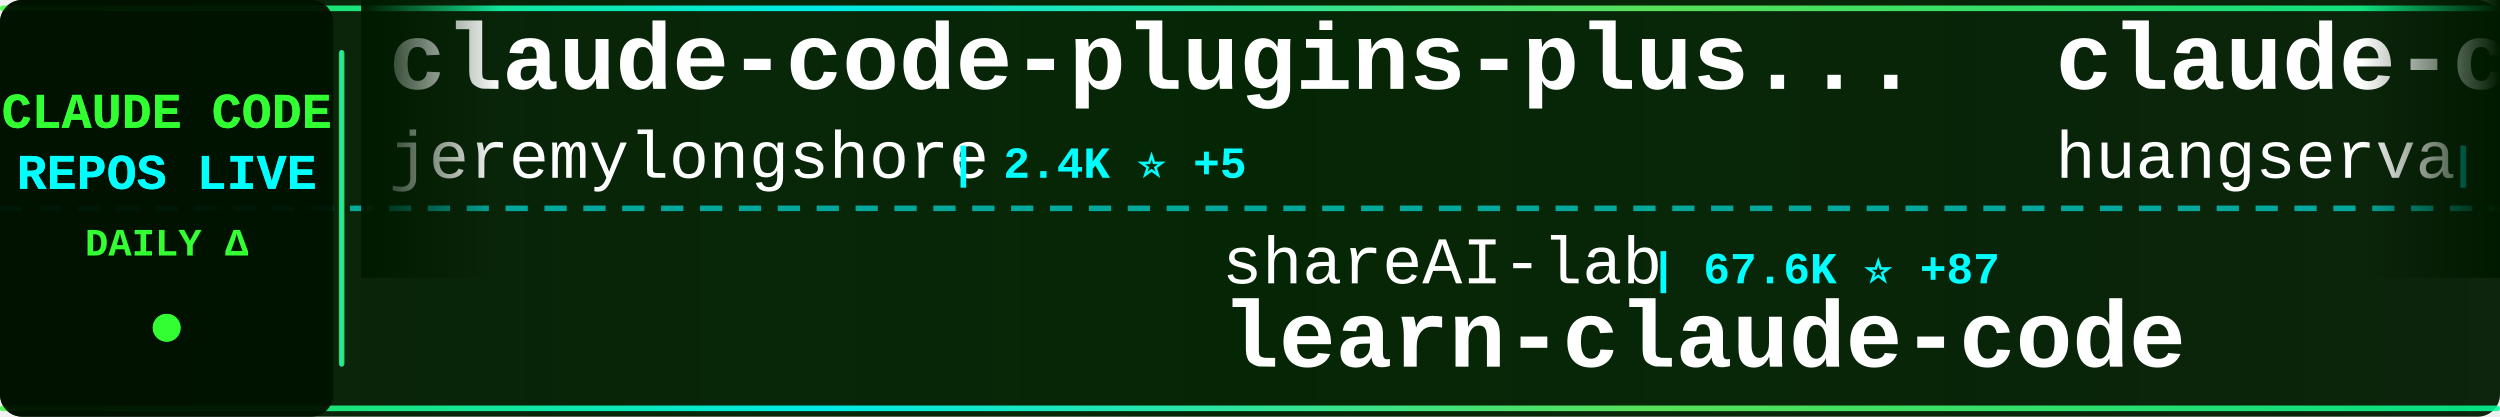
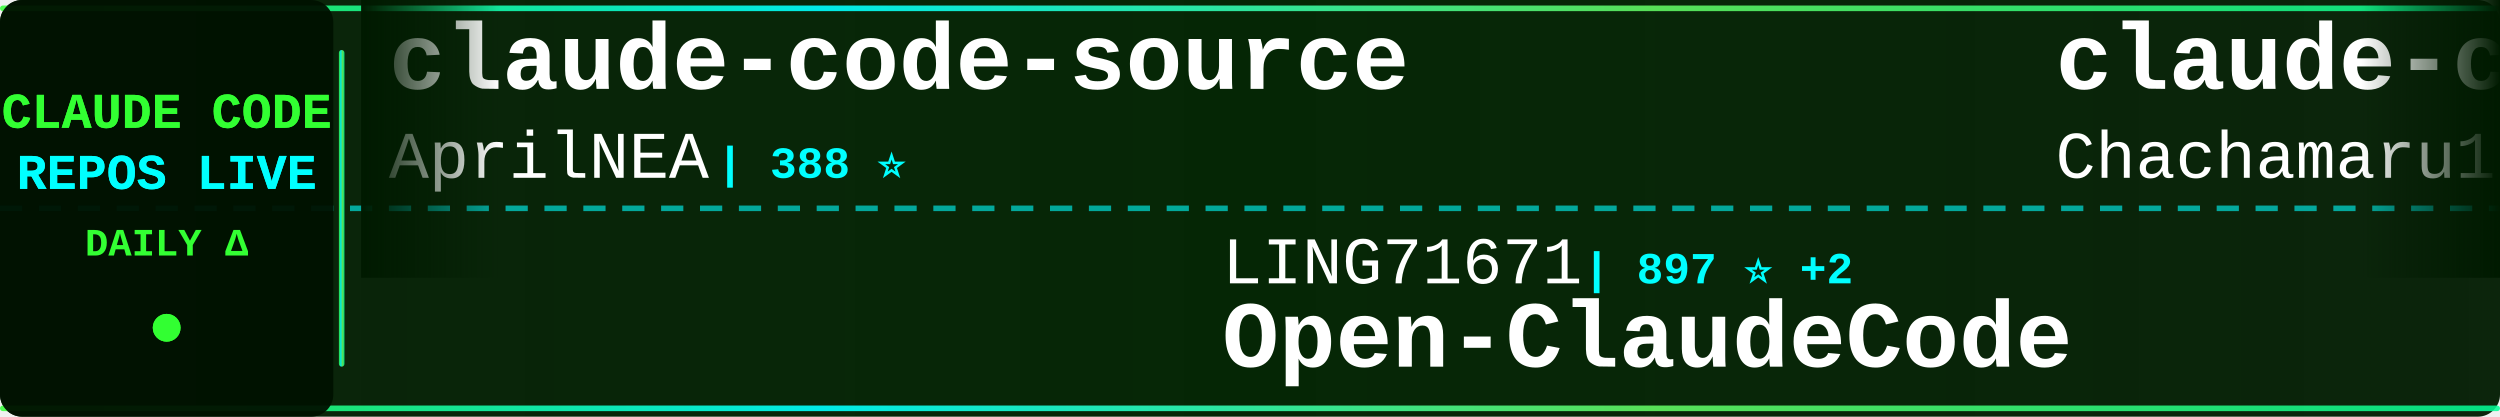
<svg xmlns="http://www.w3.org/2000/svg" width="900" height="150">
  <defs>
    <linearGradient id="tickerBg" x1="0%" y1="0%" x2="100%" y2="0%">
      <stop offset="0%" style="stop-color:#001a00;stop-opacity:0.95" />
      <stop offset="50%" style="stop-color:#002200;stop-opacity:0.98" />
      <stop offset="100%" style="stop-color:#001a00;stop-opacity:0.95" />
    </linearGradient>
    <linearGradient id="borderGrad" x1="0%" y1="0%" x2="100%" y2="0%">
      <stop offset="0%" style="stop-color:#33ff33;stop-opacity:0.85">
        <animate attributeName="stop-opacity" values="0.85;1;0.85" dur="2s" repeatCount="indefinite" />
      </stop>
      <stop offset="33%" style="stop-color:#00ffff;stop-opacity:0.9">
        <animate attributeName="stop-opacity" values="0.9;1;0.9" dur="2.2s" repeatCount="indefinite" />
      </stop>
      <stop offset="66%" style="stop-color:#66ff66;stop-opacity:0.85">
        <animate attributeName="stop-opacity" values="0.85;1;0.85" dur="1.8s" repeatCount="indefinite" />
      </stop>
      <stop offset="100%" style="stop-color:#00ff99;stop-opacity:0.85">
        <animate attributeName="stop-opacity" values="0.85;1;0.85" dur="2s" repeatCount="indefinite" />
      </stop>
    </linearGradient>
    <filter id="textGlow">
      <feGaussianBlur stdDeviation="0.1" result="coloredBlur" />
      <feMerge>
        <feMergeNode in="coloredBlur" />
        <feMergeNode in="SourceGraphic" />
      </feMerge>
    </filter>
    <filter id="metricGlow">
      <feGaussianBlur stdDeviation="0.2" result="coloredBlur" />
      <feMerge>
        <feMergeNode in="coloredBlur" />
        <feMergeNode in="SourceGraphic" />
      </feMerge>
    </filter>
    <linearGradient id="leftFade" x1="0%" y1="0%" x2="100%" y2="0%">
      <stop offset="0%" style="stop-color:#001a00;stop-opacity:1" />
      <stop offset="100%" style="stop-color:#001a00;stop-opacity:0" />
    </linearGradient>
    <linearGradient id="rightFade" x1="0%" y1="0%" x2="100%" y2="0%">
      <stop offset="0%" style="stop-color:#001a00;stop-opacity:0" />
      <stop offset="100%" style="stop-color:#001a00;stop-opacity:1" />
    </linearGradient>
  </defs>
  <rect width="900" height="150" fill="url(#tickerBg)" rx="8" />
  <rect x="0" y="2" width="900" height="2" fill="url(#borderGrad)" rx="1" />
  <rect x="0" y="146" width="900" height="2" fill="url(#borderGrad)" rx="1" />
  <line x1="0" y1="75" x2="900" y2="75" stroke="#00ffff" stroke-width="2" stroke-dasharray="8 6" opacity="0.6" />
  <rect x="0" y="0" width="120" height="150" fill="#001100" opacity="0.95" rx="8" />
  <text x="60" y="46" font-family="'Courier New', monospace" font-size="18" font-weight="bold" fill="#33ff33" text-anchor="middle" filter="url(#textGlow)">
    CLAUDE CODE
  </text>
  <text x="60" y="68" font-family="'Courier New', monospace" font-size="18" font-weight="bold" fill="#00ffff" text-anchor="middle" filter="url(#textGlow)">
    REPOS LIVE
  </text>
  <text x="60" y="92" font-family="'Courier New', monospace" font-size="14" font-weight="bold" fill="#33ff33" text-anchor="middle">
    DAILY Δ
  </text>
  <circle cx="60" cy="118" r="5" fill="#33ff33" filter="url(#metricGlow)">
    <animate attributeName="r" values="4;6;4" dur="1.5s" repeatCount="indefinite" />
    <animate attributeName="opacity" values="0.6;1;0.6" dur="1.5s" repeatCount="indefinite" />
  </circle>
  <rect x="122" y="18" width="2" height="114" fill="url(#borderGrad)" rx="1" />
  <clipPath id="tickerClip">
    <rect x="130" y="0" width="770" height="150" />
  </clipPath>
  <g clip-path="url(#tickerClip)">
    <g id="tickerItems">
      <animateTransform attributeName="transform" attributeType="XML" type="translate" from="0 0" to="-3000 0" dur="54s" repeatCount="indefinite" />
      <g transform="translate(0, 0)">
-         <text x="140" y="32" font-family="'Courier New', monospace" font-size="34" font-weight="bold" fill="#ffffff">claude-code-plugins-plus...</text>
-         <text x="140" y="64" font-family="'Courier New', monospace" font-size="24" font-weight="normal" fill="#ffffff" opacity="1.0">jeremylongshore</text>
-         <text x="342" y="64" font-family="'Courier New', monospace" font-size="16" font-weight="bold" fill="#00ffff"> | 2.4K ⭐ +5</text>
+         <text x="140" y="32" font-family="'Courier New', monospace" font-size="34" font-weight="bold" fill="#ffffff">claude-code-source</text>
+         <text x="140" y="64" font-family="'Courier New', monospace" font-size="24" font-weight="normal" fill="#ffffff" opacity="1.0">AprilNEA</text>
+         <text x="258" y="64" font-family="'Courier New', monospace" font-size="16" font-weight="bold" fill="#00ffff"> | 388 ⭐</text>
      </g>
      <g transform="translate(300, 0)">
-         <text x="140" y="102" font-family="'Courier New', monospace" font-size="24" font-weight="normal" fill="#ffffff" opacity="1.0">shareAI-lab</text>
-         <text x="294" y="102" font-family="'Courier New', monospace" font-size="16" font-weight="bold" fill="#00ffff"> | 67.6K ⭐ +87</text>
-         <text x="140" y="132" font-family="'Courier New', monospace" font-size="34" font-weight="bold" fill="#ffffff">learn-claude-code</text>
+         <text x="140" y="102" font-family="'Courier New', monospace" font-size="24" font-weight="normal" fill="#ffffff" opacity="1.0">LING71671</text>
+         <text x="270" y="102" font-family="'Courier New', monospace" font-size="16" font-weight="bold" fill="#00ffff"> | 897 ⭐ +2</text>
+         <text x="140" y="132" font-family="'Courier New', monospace" font-size="34" font-weight="bold" fill="#ffffff">Open-ClaudeCode</text>
      </g>
      <g transform="translate(600, 0)">
-         <text x="140" y="32" font-family="'Courier New', monospace" font-size="34" font-weight="bold" fill="#ffffff">claude-code-cli</text>
-         <text x="140" y="64" font-family="'Courier New', monospace" font-size="24" font-weight="normal" fill="#ffffff" opacity="1.0">huangserva</text>
-         <text x="282" y="64" font-family="'Courier New', monospace" font-size="16" font-weight="bold" fill="#00ffff"> | 608 ⭐ +1</text>
+         <text x="140" y="32" font-family="'Courier New', monospace" font-size="34" font-weight="bold" fill="#ffffff">claude-code-harness</text>
+         <text x="140" y="64" font-family="'Courier New', monospace" font-size="24" font-weight="normal" fill="#ffffff" opacity="1.0">Chachamaru127</text>
+         <text x="318" y="64" font-family="'Courier New', monospace" font-size="16" font-weight="bold" fill="#00ffff"> | 2.8K ⭐ +6</text>
      </g>
      <g transform="translate(900, 0)">
-         <text x="140" y="102" font-family="'Courier New', monospace" font-size="24" font-weight="normal" fill="#ffffff" opacity="1.0">xorespesp</text>
-         <text x="270" y="102" font-family="'Courier New', monospace" font-size="16" font-weight="bold" fill="#00ffff"> | 228 ⭐</text>
-         <text x="140" y="132" font-family="'Courier New', monospace" font-size="34" font-weight="bold" fill="#ffffff">claude-code</text>
+         <text x="140" y="102" font-family="'Courier New', monospace" font-size="24" font-weight="normal" fill="#ffffff" opacity="1.0">SeemSeam</text>
+         <text x="258" y="102" font-family="'Courier New', monospace" font-size="16" font-weight="bold" fill="#00ffff"> | 3.0K ⭐ +5</text>
+         <text x="140" y="132" font-family="'Courier New', monospace" font-size="34" font-weight="bold" fill="#ffffff">claude_codex_bridge</text>
      </g>
      <g transform="translate(1200, 0)">
-         <text x="140" y="32" font-family="'Courier New', monospace" font-size="34" font-weight="bold" fill="#ffffff">claude-code</text>
-         <text x="140" y="64" font-family="'Courier New', monospace" font-size="24" font-weight="normal" fill="#ffffff" opacity="1.0">codeaashu</text>
-         <text x="270" y="64" font-family="'Courier New', monospace" font-size="16" font-weight="bold" fill="#00ffff"> | 3.0K ⭐ +6</text>
+         <text x="140" y="32" font-family="'Courier New', monospace" font-size="34" font-weight="bold" fill="#ffffff">claude-code-from-scratch</text>
+         <text x="140" y="64" font-family="'Courier New', monospace" font-size="24" font-weight="normal" fill="#ffffff" opacity="1.0">Windy3f3f3f3f</text>
+         <text x="318" y="64" font-family="'Courier New', monospace" font-size="16" font-weight="bold" fill="#00ffff"> | 1.4K ⭐ +2</text>
      </g>
      <g transform="translate(1500, 0)">
-         <text x="140" y="102" font-family="'Courier New', monospace" font-size="24" font-weight="normal" fill="#ffffff" opacity="1.0">VineeTagarwaL-code</text>
-         <text x="378" y="102" font-family="'Courier New', monospace" font-size="16" font-weight="bold" fill="#00ffff"> | 276 ⭐</text>
-         <text x="140" y="132" font-family="'Courier New', monospace" font-size="34" font-weight="bold" fill="#ffffff">claude-code</text>
+         <text x="140" y="102" font-family="'Courier New', monospace" font-size="24" font-weight="normal" fill="#ffffff" opacity="1.0">guanshan</text>
+         <text x="258" y="102" font-family="'Courier New', monospace" font-size="16" font-weight="bold" fill="#00ffff"> | 60 ⭐</text>
+         <text x="140" y="132" font-family="'Courier New', monospace" font-size="34" font-weight="bold" fill="#ffffff">ClaudeCode</text>
      </g>
      <g transform="translate(1800, 0)">
-         <text x="140" y="32" font-family="'Courier New', monospace" font-size="34" font-weight="bold" fill="#ffffff">claude-code-guide</text>
-         <text x="140" y="64" font-family="'Courier New', monospace" font-size="24" font-weight="normal" fill="#ffffff" opacity="1.0">zebbern</text>
-         <text x="246" y="64" font-family="'Courier New', monospace" font-size="16" font-weight="bold" fill="#00ffff"> | 4.3K ⭐ +5</text>
+         <text x="140" y="32" font-family="'Courier New', monospace" font-size="34" font-weight="bold" fill="#ffffff">my-claude-code-setup</text>
+         <text x="140" y="64" font-family="'Courier New', monospace" font-size="24" font-weight="normal" fill="#ffffff" opacity="1.0">centminmod</text>
+         <text x="282" y="64" font-family="'Courier New', monospace" font-size="16" font-weight="bold" fill="#00ffff"> | 2.4K ⭐ +4</text>
      </g>
      <g transform="translate(2100, 0)">
-         <text x="140" y="102" font-family="'Courier New', monospace" font-size="24" font-weight="normal" fill="#ffffff" opacity="1.0">multica-ai</text>
-         <text x="282" y="102" font-family="'Courier New', monospace" font-size="16" font-weight="bold" fill="#00ffff"> | 179.4K ⭐ +478</text>
-         <text x="140" y="132" font-family="'Courier New', monospace" font-size="34" font-weight="bold" fill="#ffffff">andrej-karpathy-skills</text>
+         <text x="140" y="102" font-family="'Courier New', monospace" font-size="24" font-weight="normal" fill="#ffffff" opacity="1.0">lintsinghua</text>
+         <text x="294" y="102" font-family="'Courier New', monospace" font-size="16" font-weight="bold" fill="#00ffff"> | 3.7K ⭐ +3</text>
+         <text x="140" y="132" font-family="'Courier New', monospace" font-size="34" font-weight="bold" fill="#ffffff">claude-code-book</text>
      </g>
      <g transform="translate(2400, 0)">
-         <text x="140" y="32" font-family="'Courier New', monospace" font-size="34" font-weight="bold" fill="#ffffff">claude-code-from-source</text>
-         <text x="140" y="64" font-family="'Courier New', monospace" font-size="24" font-weight="normal" fill="#ffffff" opacity="1.0">alejandrobalderas</text>
-         <text x="366" y="64" font-family="'Courier New', monospace" font-size="16" font-weight="bold" fill="#00ffff"> | 2.3K ⭐ +13</text>
+         <text x="140" y="32" font-family="'Courier New', monospace" font-size="34" font-weight="bold" fill="#ffffff">claude-code-analysis</text>
+         <text x="140" y="64" font-family="'Courier New', monospace" font-size="24" font-weight="normal" fill="#ffffff" opacity="1.0">liuup</text>
+         <text x="222" y="64" font-family="'Courier New', monospace" font-size="16" font-weight="bold" fill="#00ffff"> | 3.2K ⭐ +11</text>
      </g>
      <g transform="translate(2700, 0)">
-         <text x="140" y="102" font-family="'Courier New', monospace" font-size="24" font-weight="normal" fill="#ffffff" opacity="1.0">SeemSeam</text>
-         <text x="258" y="102" font-family="'Courier New', monospace" font-size="16" font-weight="bold" fill="#00ffff"> | 3.0K ⭐ +8</text>
-         <text x="140" y="132" font-family="'Courier New', monospace" font-size="34" font-weight="bold" fill="#ffffff">claude_codex_bridge</text>
+         <text x="140" y="102" font-family="'Courier New', monospace" font-size="24" font-weight="normal" fill="#ffffff" opacity="1.0">anthropics</text>
+         <text x="282" y="102" font-family="'Courier New', monospace" font-size="16" font-weight="bold" fill="#00ffff"> | 5.3K ⭐ +9</text>
+         <text x="140" y="132" font-family="'Courier New', monospace" font-size="34" font-weight="bold" fill="#ffffff">claude-code-security-rev...</text>
      </g>
      <g transform="translate(3000, 0)">
-         <text x="140" y="32" font-family="'Courier New', monospace" font-size="34" font-weight="bold" fill="#ffffff">claude-code-plugins-plus...</text>
-         <text x="140" y="64" font-family="'Courier New', monospace" font-size="24" font-weight="normal" fill="#ffffff" opacity="1.0">jeremylongshore</text>
-         <text x="342" y="64" font-family="'Courier New', monospace" font-size="16" font-weight="bold" fill="#00ffff"> | 2.4K ⭐ +5</text>
+         <text x="140" y="32" font-family="'Courier New', monospace" font-size="34" font-weight="bold" fill="#ffffff">claude-code-source</text>
+         <text x="140" y="64" font-family="'Courier New', monospace" font-size="24" font-weight="normal" fill="#ffffff" opacity="1.0">AprilNEA</text>
+         <text x="258" y="64" font-family="'Courier New', monospace" font-size="16" font-weight="bold" fill="#00ffff"> | 388 ⭐</text>
      </g>
      <g transform="translate(3300, 0)">
-         <text x="140" y="102" font-family="'Courier New', monospace" font-size="24" font-weight="normal" fill="#ffffff" opacity="1.0">shareAI-lab</text>
-         <text x="294" y="102" font-family="'Courier New', monospace" font-size="16" font-weight="bold" fill="#00ffff"> | 67.6K ⭐ +87</text>
-         <text x="140" y="132" font-family="'Courier New', monospace" font-size="34" font-weight="bold" fill="#ffffff">learn-claude-code</text>
+         <text x="140" y="102" font-family="'Courier New', monospace" font-size="24" font-weight="normal" fill="#ffffff" opacity="1.0">LING71671</text>
+         <text x="270" y="102" font-family="'Courier New', monospace" font-size="16" font-weight="bold" fill="#00ffff"> | 897 ⭐ +2</text>
+         <text x="140" y="132" font-family="'Courier New', monospace" font-size="34" font-weight="bold" fill="#ffffff">Open-ClaudeCode</text>
      </g>
      <g transform="translate(3600, 0)">
-         <text x="140" y="32" font-family="'Courier New', monospace" font-size="34" font-weight="bold" fill="#ffffff">claude-code-cli</text>
-         <text x="140" y="64" font-family="'Courier New', monospace" font-size="24" font-weight="normal" fill="#ffffff" opacity="1.0">huangserva</text>
-         <text x="282" y="64" font-family="'Courier New', monospace" font-size="16" font-weight="bold" fill="#00ffff"> | 608 ⭐ +1</text>
+         <text x="140" y="32" font-family="'Courier New', monospace" font-size="34" font-weight="bold" fill="#ffffff">claude-code-harness</text>
+         <text x="140" y="64" font-family="'Courier New', monospace" font-size="24" font-weight="normal" fill="#ffffff" opacity="1.0">Chachamaru127</text>
+         <text x="318" y="64" font-family="'Courier New', monospace" font-size="16" font-weight="bold" fill="#00ffff"> | 2.8K ⭐ +6</text>
      </g>
      <g transform="translate(3900, 0)">
-         <text x="140" y="102" font-family="'Courier New', monospace" font-size="24" font-weight="normal" fill="#ffffff" opacity="1.0">xorespesp</text>
-         <text x="270" y="102" font-family="'Courier New', monospace" font-size="16" font-weight="bold" fill="#00ffff"> | 228 ⭐</text>
-         <text x="140" y="132" font-family="'Courier New', monospace" font-size="34" font-weight="bold" fill="#ffffff">claude-code</text>
+         <text x="140" y="102" font-family="'Courier New', monospace" font-size="24" font-weight="normal" fill="#ffffff" opacity="1.0">SeemSeam</text>
+         <text x="258" y="102" font-family="'Courier New', monospace" font-size="16" font-weight="bold" fill="#00ffff"> | 3.0K ⭐ +5</text>
+         <text x="140" y="132" font-family="'Courier New', monospace" font-size="34" font-weight="bold" fill="#ffffff">claude_codex_bridge</text>
      </g>
    </g>
  </g>
  <rect x="130" y="0" width="50" height="100" fill="url(#leftFade)" />
  <rect x="850" y="0" width="50" height="100" fill="url(#rightFade)" />
</svg>
